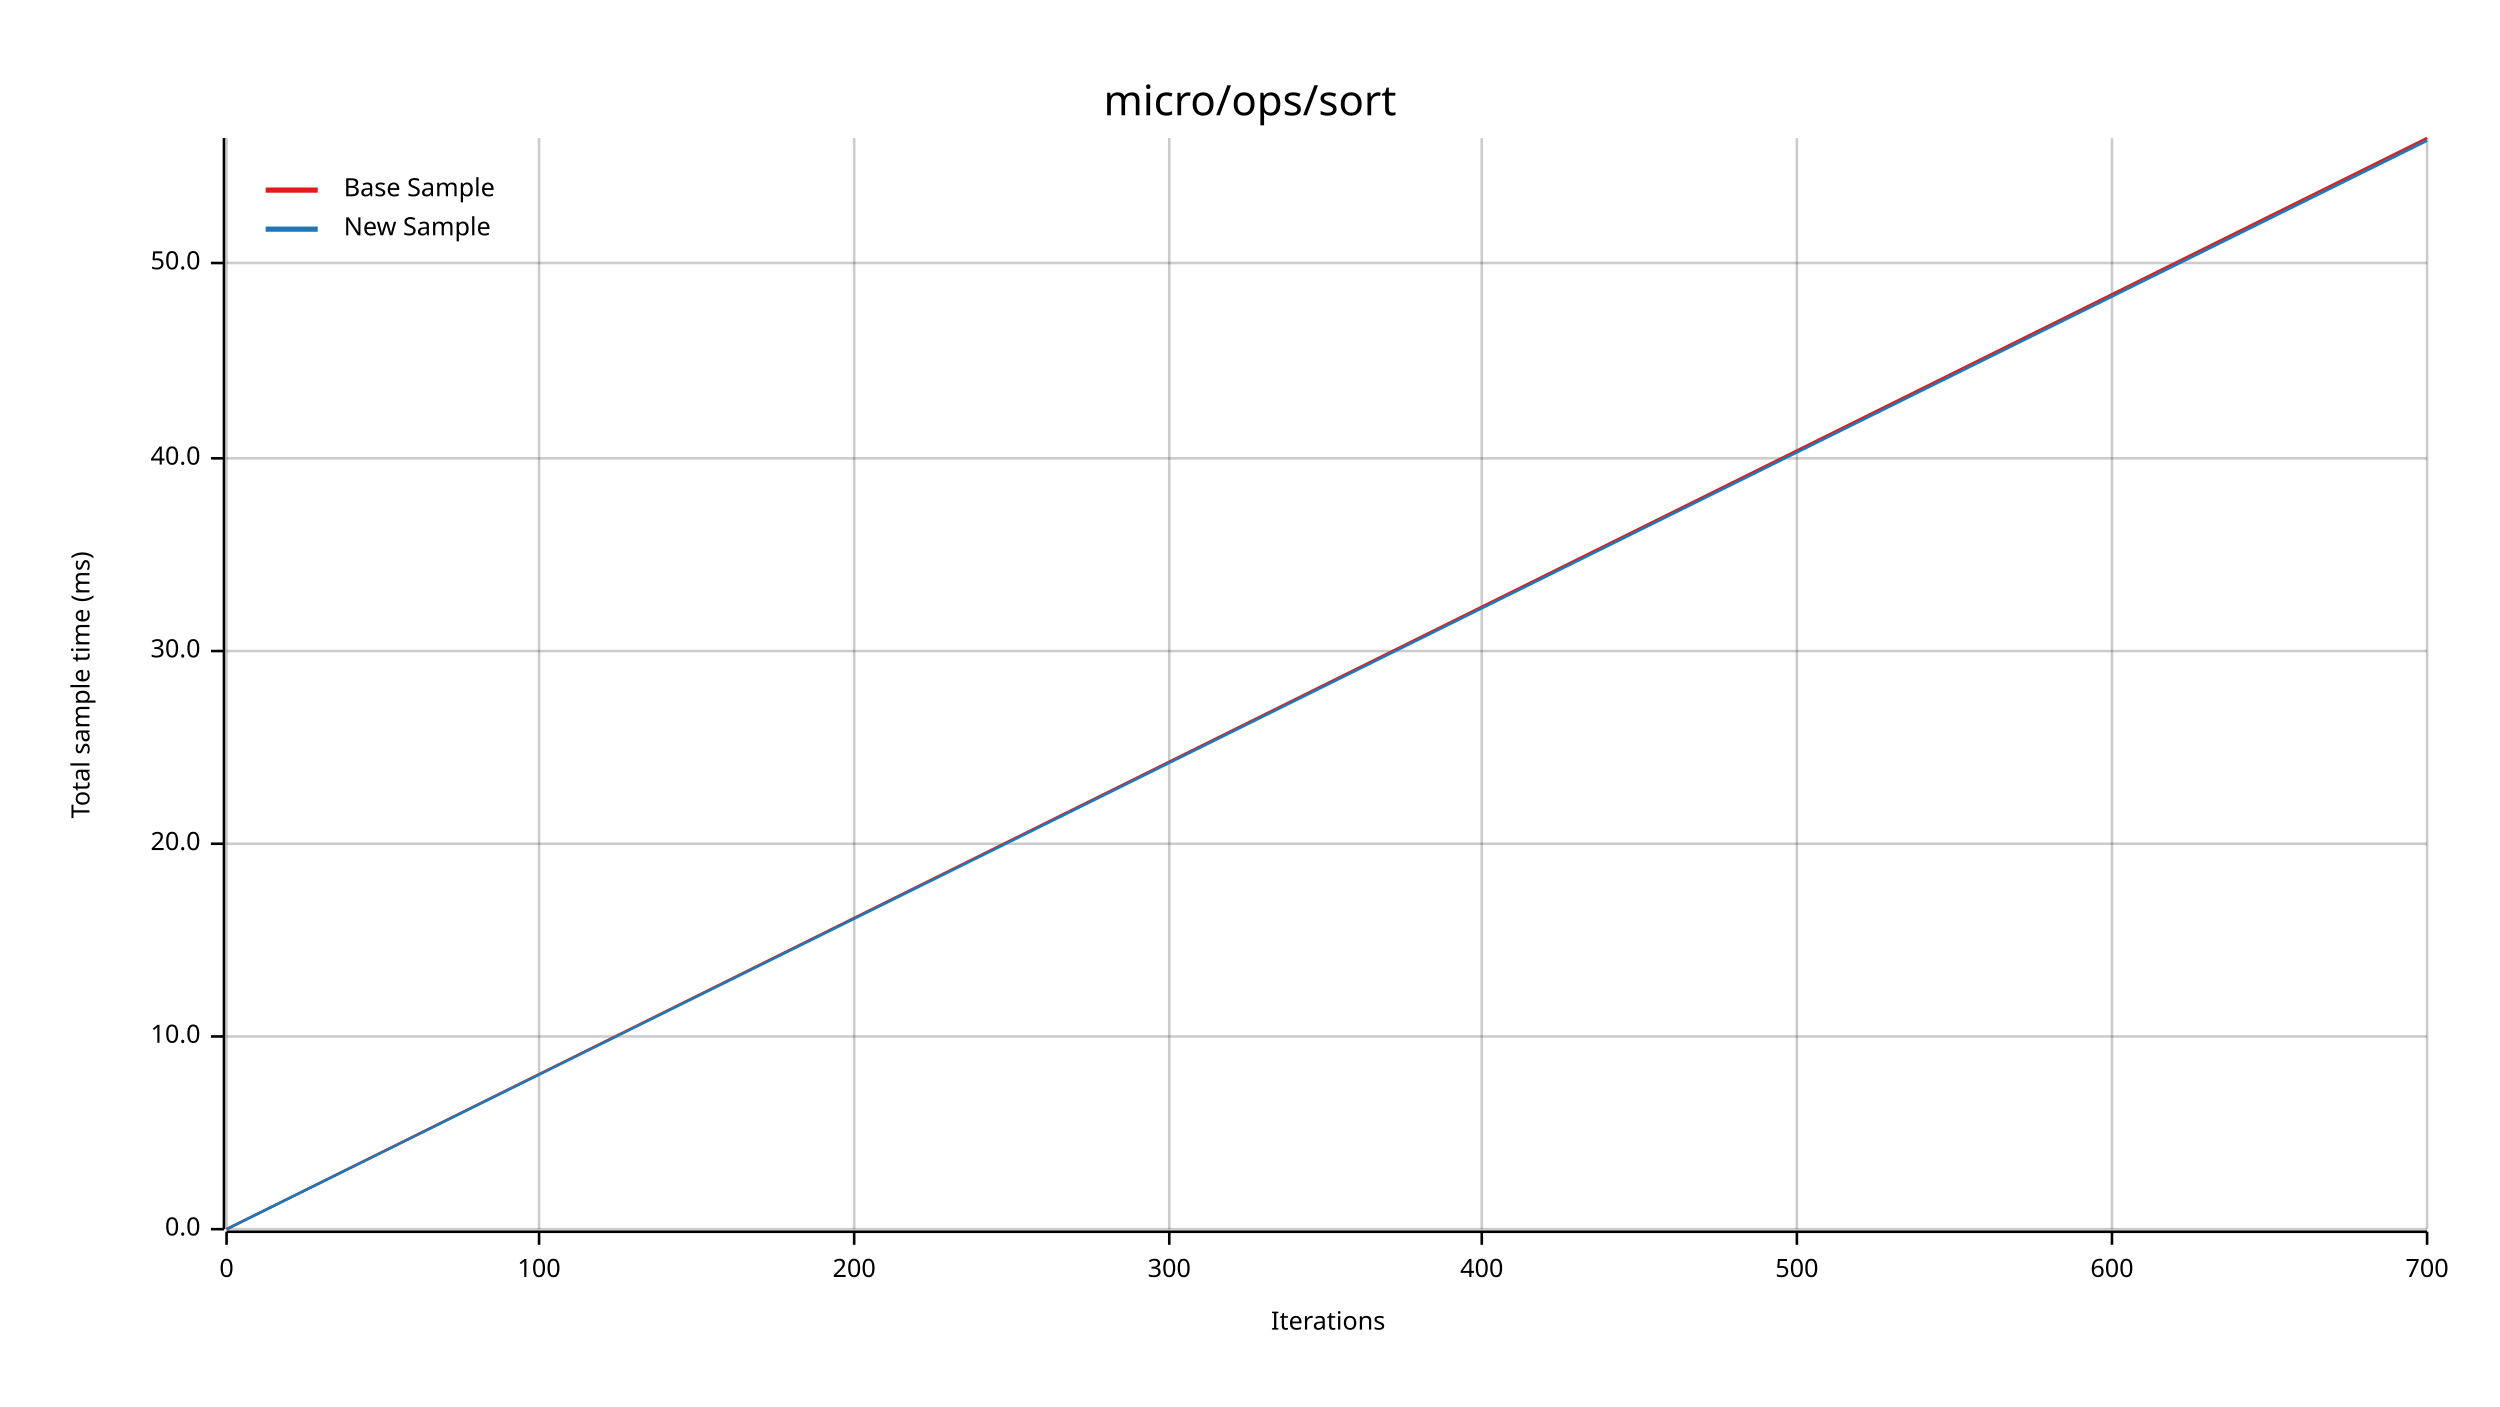
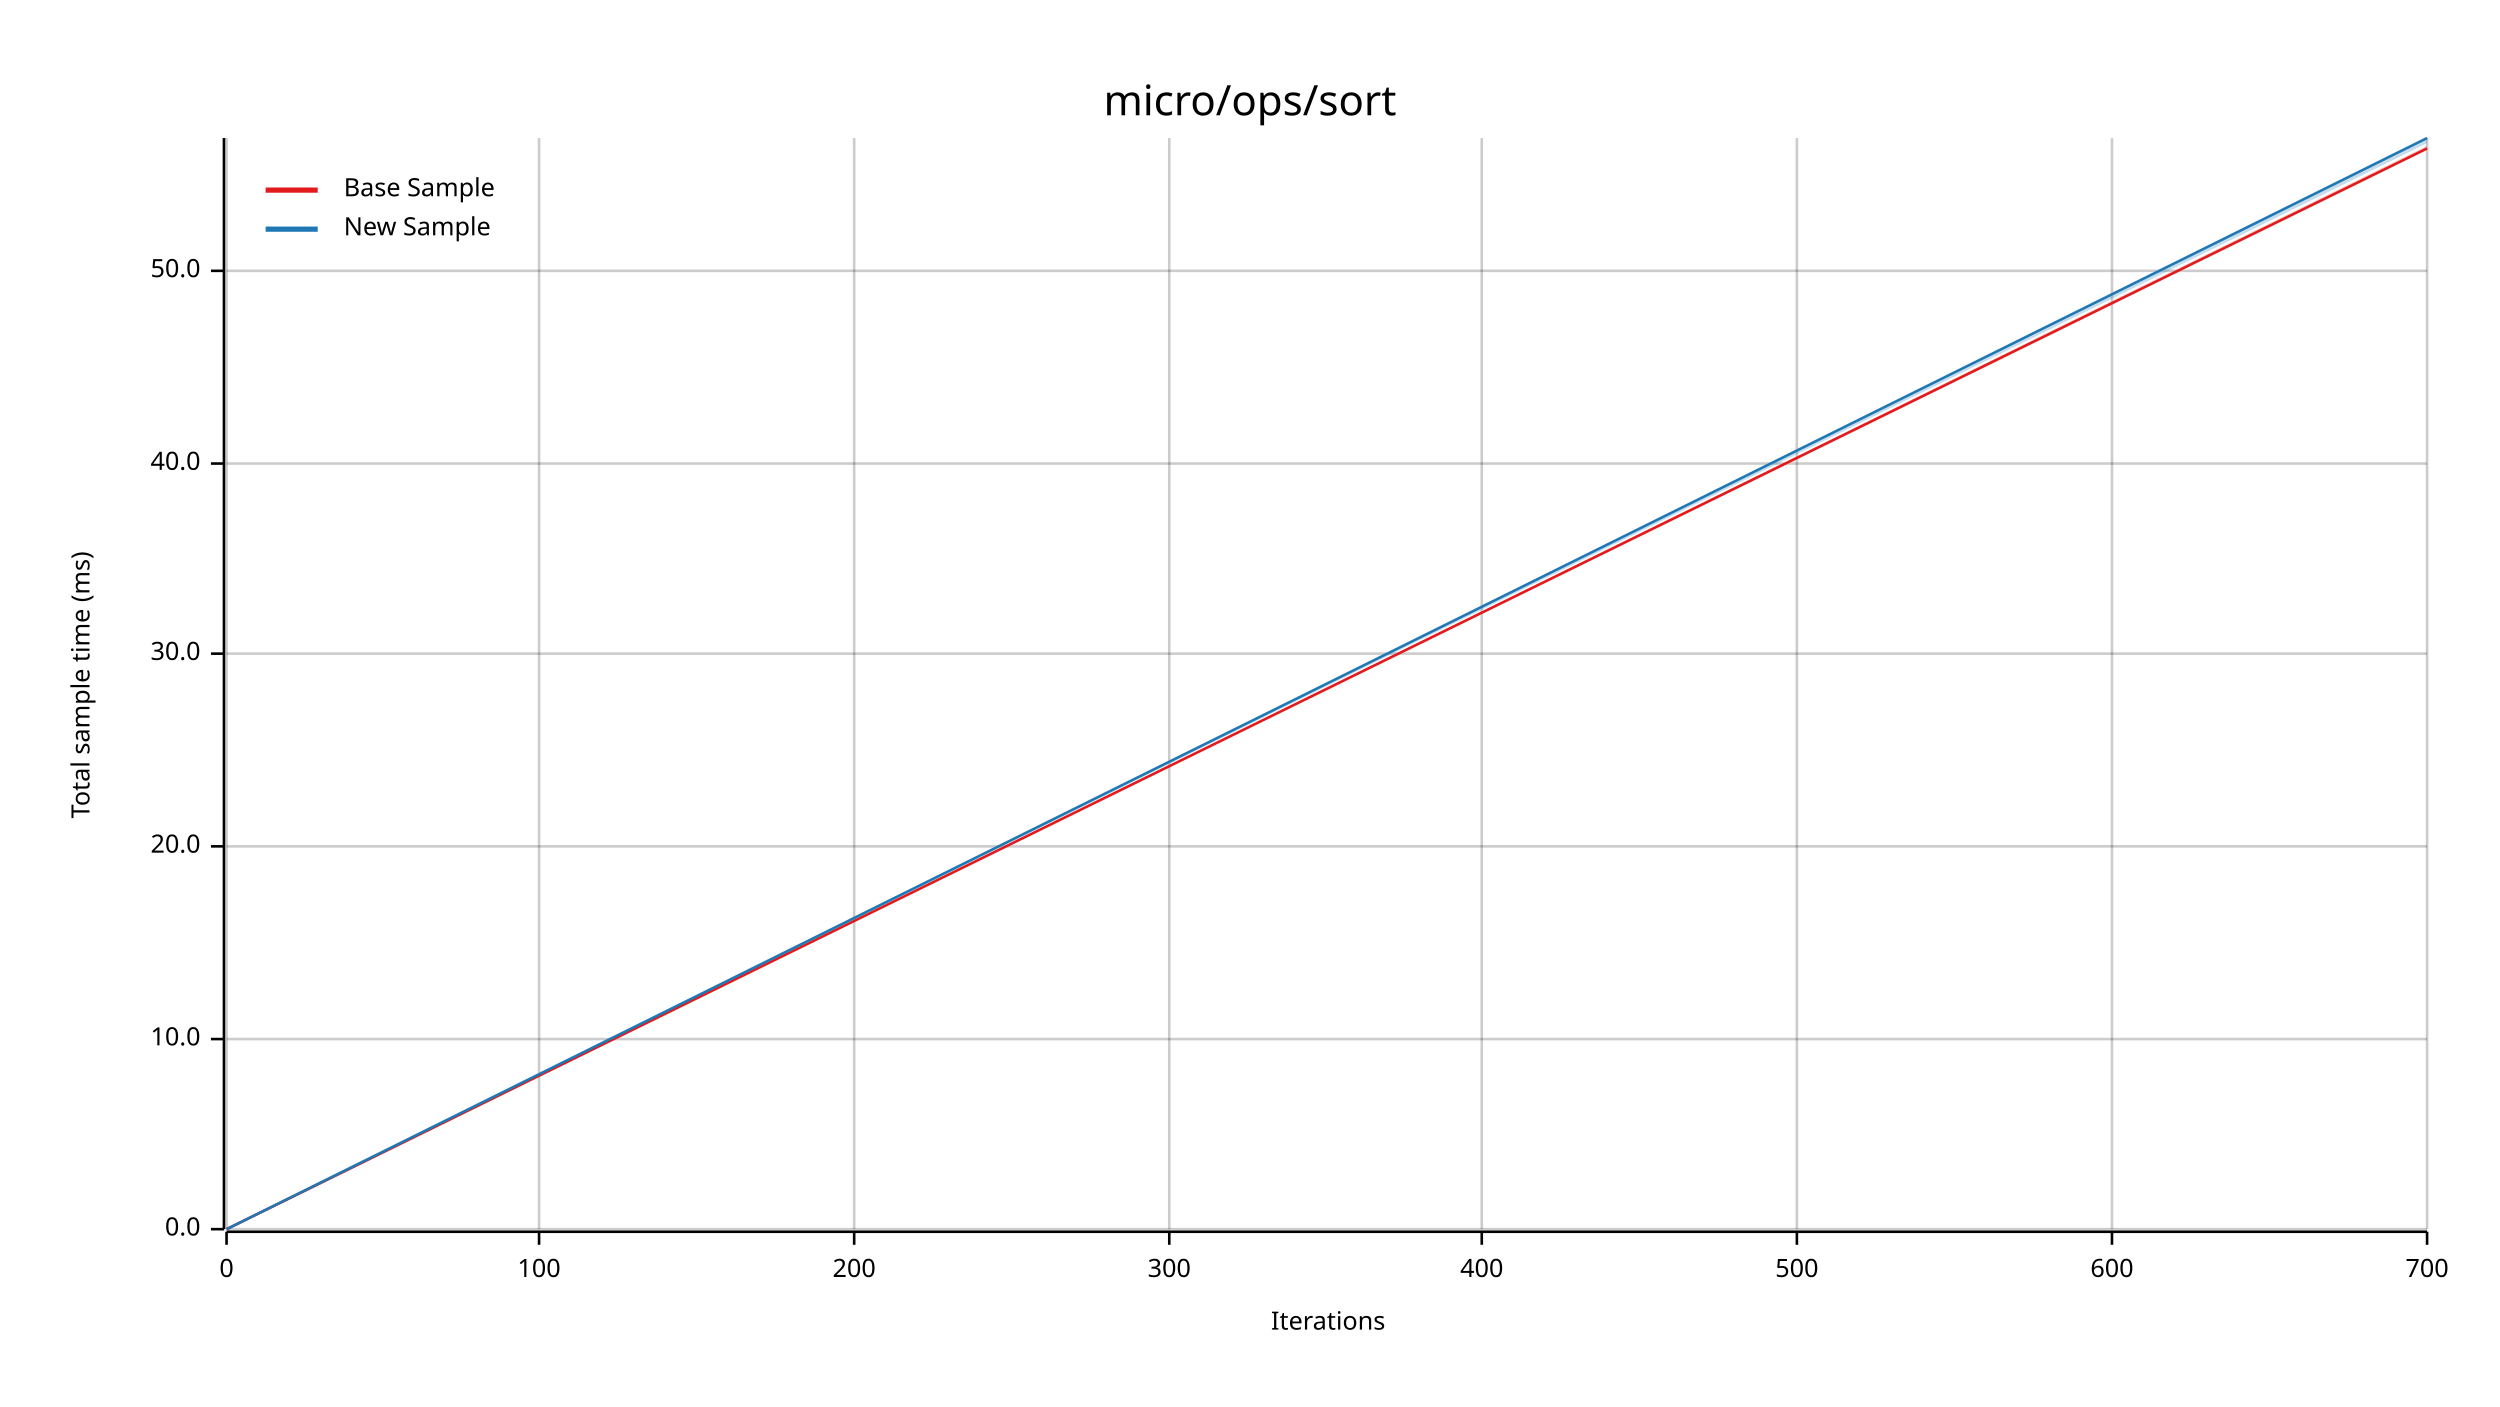
<svg xmlns="http://www.w3.org/2000/svg" width="960" height="540" viewBox="0 0 960 540">
  <text x="480" y="32" dy="0.76em" text-anchor="middle" font-family="sans-serif" font-size="16.129" opacity="1" fill="#000000">
micro/ops/sort
</text>
  <text x="27" y="263" dy="0.76em" text-anchor="middle" font-family="sans-serif" font-size="9.677" opacity="1" fill="#000000" transform="rotate(270, 27, 263)">
Total sample time (ms)
</text>
  <text x="510" y="513" dy="-0.5ex" text-anchor="middle" font-family="sans-serif" font-size="9.677" opacity="1" fill="#000000">
Iterations
</text>
  <line opacity="0.2" stroke="#000000" stroke-width="1" x1="87" y1="472" x2="87" y2="53" />
  <line opacity="0.2" stroke="#000000" stroke-width="1" x1="207" y1="472" x2="207" y2="53" />
  <line opacity="0.2" stroke="#000000" stroke-width="1" x1="328" y1="472" x2="328" y2="53" />
  <line opacity="0.2" stroke="#000000" stroke-width="1" x1="449" y1="472" x2="449" y2="53" />
  <line opacity="0.2" stroke="#000000" stroke-width="1" x1="569" y1="472" x2="569" y2="53" />
  <line opacity="0.2" stroke="#000000" stroke-width="1" x1="690" y1="472" x2="690" y2="53" />
  <line opacity="0.2" stroke="#000000" stroke-width="1" x1="811" y1="472" x2="811" y2="53" />
  <line opacity="0.2" stroke="#000000" stroke-width="1" x1="932" y1="472" x2="932" y2="53" />
  <line opacity="0.2" stroke="#000000" stroke-width="1" x1="87" y1="472" x2="932" y2="472" />
-   <line opacity="0.2" stroke="#000000" stroke-width="1" x1="87" y1="398" x2="932" y2="398" />
-   <line opacity="0.2" stroke="#000000" stroke-width="1" x1="87" y1="324" x2="932" y2="324" />
-   <line opacity="0.2" stroke="#000000" stroke-width="1" x1="87" y1="250" x2="932" y2="250" />
-   <line opacity="0.2" stroke="#000000" stroke-width="1" x1="87" y1="176" x2="932" y2="176" />
-   <line opacity="0.2" stroke="#000000" stroke-width="1" x1="87" y1="101" x2="932" y2="101" />
+   <line opacity="0.2" stroke="#000000" stroke-width="1" x1="87" y1="399" x2="932" y2="399" />
+   <line opacity="0.2" stroke="#000000" stroke-width="1" x1="87" y1="325" x2="932" y2="325" />
+   <line opacity="0.2" stroke="#000000" stroke-width="1" x1="87" y1="251" x2="932" y2="251" />
+   <line opacity="0.2" stroke="#000000" stroke-width="1" x1="87" y1="178" x2="932" y2="178" />
+   <line opacity="0.2" stroke="#000000" stroke-width="1" x1="87" y1="104" x2="932" y2="104" />
  <polyline fill="none" opacity="1" stroke="#000000" stroke-width="1" points="86,53 86,472 " />
  <text x="77" y="472" dy="0.5ex" text-anchor="end" font-family="sans-serif" font-size="9.677" opacity="1" fill="#000000">
0.0
</text>
  <polyline fill="none" opacity="1" stroke="#000000" stroke-width="1" points="81,472 86,472 " />
-   <text x="77" y="398" dy="0.5ex" text-anchor="end" font-family="sans-serif" font-size="9.677" opacity="1" fill="#000000">
+   <text x="77" y="399" dy="0.5ex" text-anchor="end" font-family="sans-serif" font-size="9.677" opacity="1" fill="#000000">
10.0
</text>
-   <polyline fill="none" opacity="1" stroke="#000000" stroke-width="1" points="81,398 86,398 " />
-   <text x="77" y="324" dy="0.5ex" text-anchor="end" font-family="sans-serif" font-size="9.677" opacity="1" fill="#000000">
+   <polyline fill="none" opacity="1" stroke="#000000" stroke-width="1" points="81,399 86,399 " />
+   <text x="77" y="325" dy="0.5ex" text-anchor="end" font-family="sans-serif" font-size="9.677" opacity="1" fill="#000000">
20.0
</text>
-   <polyline fill="none" opacity="1" stroke="#000000" stroke-width="1" points="81,324 86,324 " />
-   <text x="77" y="250" dy="0.5ex" text-anchor="end" font-family="sans-serif" font-size="9.677" opacity="1" fill="#000000">
+   <polyline fill="none" opacity="1" stroke="#000000" stroke-width="1" points="81,325 86,325 " />
+   <text x="77" y="251" dy="0.5ex" text-anchor="end" font-family="sans-serif" font-size="9.677" opacity="1" fill="#000000">
30.0
</text>
-   <polyline fill="none" opacity="1" stroke="#000000" stroke-width="1" points="81,250 86,250 " />
-   <text x="77" y="176" dy="0.5ex" text-anchor="end" font-family="sans-serif" font-size="9.677" opacity="1" fill="#000000">
+   <polyline fill="none" opacity="1" stroke="#000000" stroke-width="1" points="81,251 86,251 " />
+   <text x="77" y="178" dy="0.5ex" text-anchor="end" font-family="sans-serif" font-size="9.677" opacity="1" fill="#000000">
40.0
</text>
-   <polyline fill="none" opacity="1" stroke="#000000" stroke-width="1" points="81,176 86,176 " />
-   <text x="77" y="101" dy="0.5ex" text-anchor="end" font-family="sans-serif" font-size="9.677" opacity="1" fill="#000000">
+   <polyline fill="none" opacity="1" stroke="#000000" stroke-width="1" points="81,178 86,178 " />
+   <text x="77" y="104" dy="0.5ex" text-anchor="end" font-family="sans-serif" font-size="9.677" opacity="1" fill="#000000">
50.0
</text>
-   <polyline fill="none" opacity="1" stroke="#000000" stroke-width="1" points="81,101 86,101 " />
+   <polyline fill="none" opacity="1" stroke="#000000" stroke-width="1" points="81,104 86,104 " />
  <polyline fill="none" opacity="1" stroke="#000000" stroke-width="1" points="87,473 932,473 " />
  <text x="87" y="483" dy="0.76em" text-anchor="middle" font-family="sans-serif" font-size="9.677" opacity="1" fill="#000000">
0
</text>
  <polyline fill="none" opacity="1" stroke="#000000" stroke-width="1" points="87,473 87,478 " />
  <text x="207" y="483" dy="0.76em" text-anchor="middle" font-family="sans-serif" font-size="9.677" opacity="1" fill="#000000">
100
</text>
  <polyline fill="none" opacity="1" stroke="#000000" stroke-width="1" points="207,473 207,478 " />
  <text x="328" y="483" dy="0.76em" text-anchor="middle" font-family="sans-serif" font-size="9.677" opacity="1" fill="#000000">
200
</text>
  <polyline fill="none" opacity="1" stroke="#000000" stroke-width="1" points="328,473 328,478 " />
  <text x="449" y="483" dy="0.76em" text-anchor="middle" font-family="sans-serif" font-size="9.677" opacity="1" fill="#000000">
300
</text>
  <polyline fill="none" opacity="1" stroke="#000000" stroke-width="1" points="449,473 449,478 " />
  <text x="569" y="483" dy="0.76em" text-anchor="middle" font-family="sans-serif" font-size="9.677" opacity="1" fill="#000000">
400
</text>
  <polyline fill="none" opacity="1" stroke="#000000" stroke-width="1" points="569,473 569,478 " />
  <text x="690" y="483" dy="0.76em" text-anchor="middle" font-family="sans-serif" font-size="9.677" opacity="1" fill="#000000">
500
</text>
  <polyline fill="none" opacity="1" stroke="#000000" stroke-width="1" points="690,473 690,478 " />
  <text x="811" y="483" dy="0.76em" text-anchor="middle" font-family="sans-serif" font-size="9.677" opacity="1" fill="#000000">
600
</text>
  <polyline fill="none" opacity="1" stroke="#000000" stroke-width="1" points="811,473 811,478 " />
  <text x="932" y="483" dy="0.76em" text-anchor="middle" font-family="sans-serif" font-size="9.677" opacity="1" fill="#000000">
700
</text>
  <polyline fill="none" opacity="1" stroke="#000000" stroke-width="1" points="932,473 932,478 " />
-   <polyline fill="none" opacity="1" stroke="#E31A1C" stroke-width="1" points="87,472 932,53 " />
-   <polygon opacity="0.25" fill="#E31A1C" points="87,472 932,54 932,53 " />
-   <polyline fill="none" opacity="1" stroke="#1F78B4" stroke-width="1" points="87,472 932,54 " />
-   <polygon opacity="0.25" fill="#1F78B4" points="87,472 932,54 932,53 " />
+   <polyline fill="none" opacity="1" stroke="#E31A1C" stroke-width="1" points="87,472 932,57 " />
+   <polygon opacity="0.25" fill="#E31A1C" points="87,472 932,57 932,56 " />
+   <polyline fill="none" opacity="1" stroke="#1F78B4" stroke-width="1" points="87,472 932,53 " />
+   <polygon opacity="0.25" fill="#1F78B4" points="87,472 932,55 932,53 " />
  <text x="132" y="68" dy="0.76em" text-anchor="start" font-family="sans-serif" font-size="9.677" opacity="1" fill="#000000">
Base Sample
</text>
  <text x="132" y="83" dy="0.76em" text-anchor="start" font-family="sans-serif" font-size="9.677" opacity="1" fill="#000000">
New Sample
</text>
  <polyline fill="none" opacity="1" stroke="#E31A1C" stroke-width="2" points="102,73 122,73 " />
  <polyline fill="none" opacity="1" stroke="#1F78B4" stroke-width="2" points="102,88 122,88 " />
</svg>
